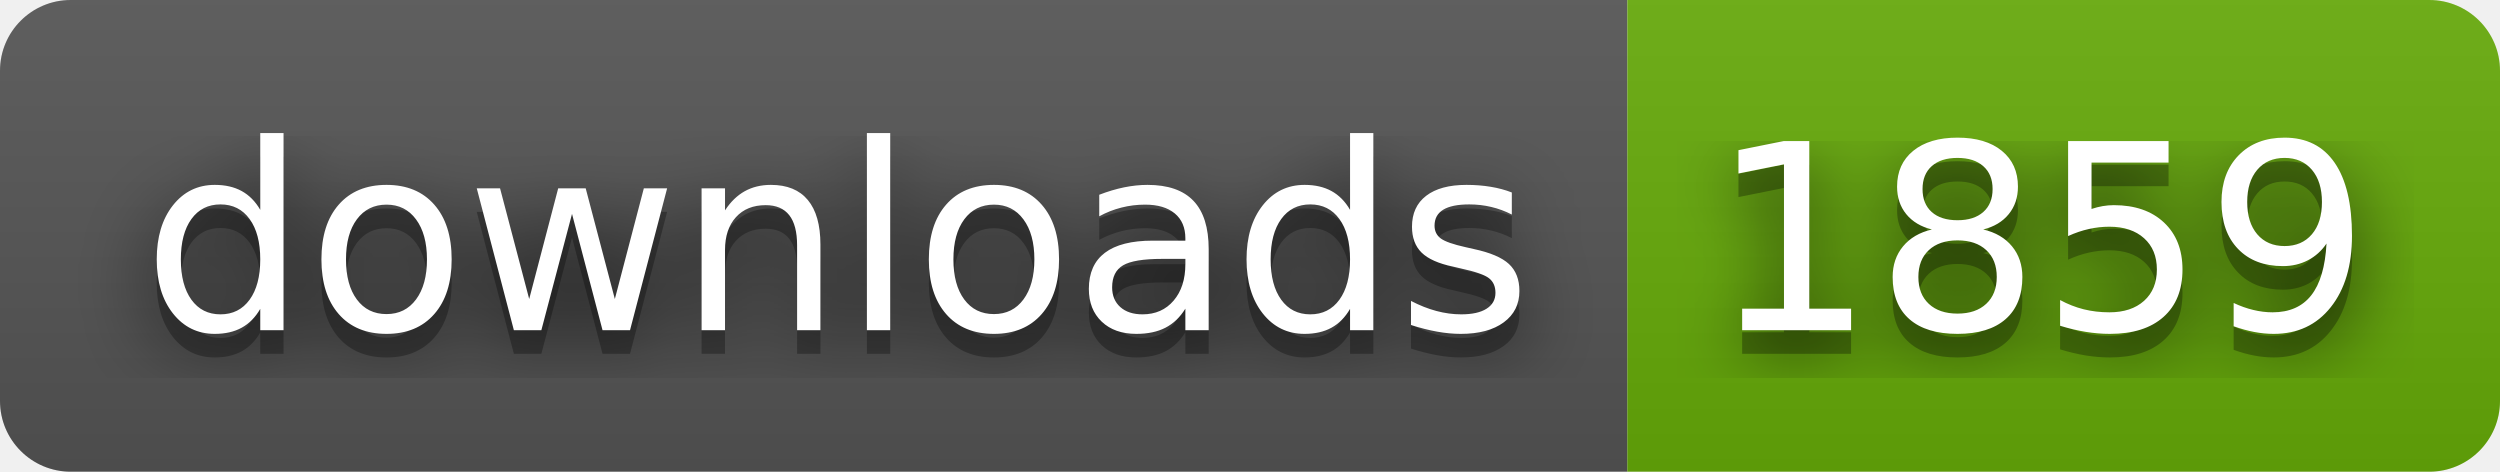
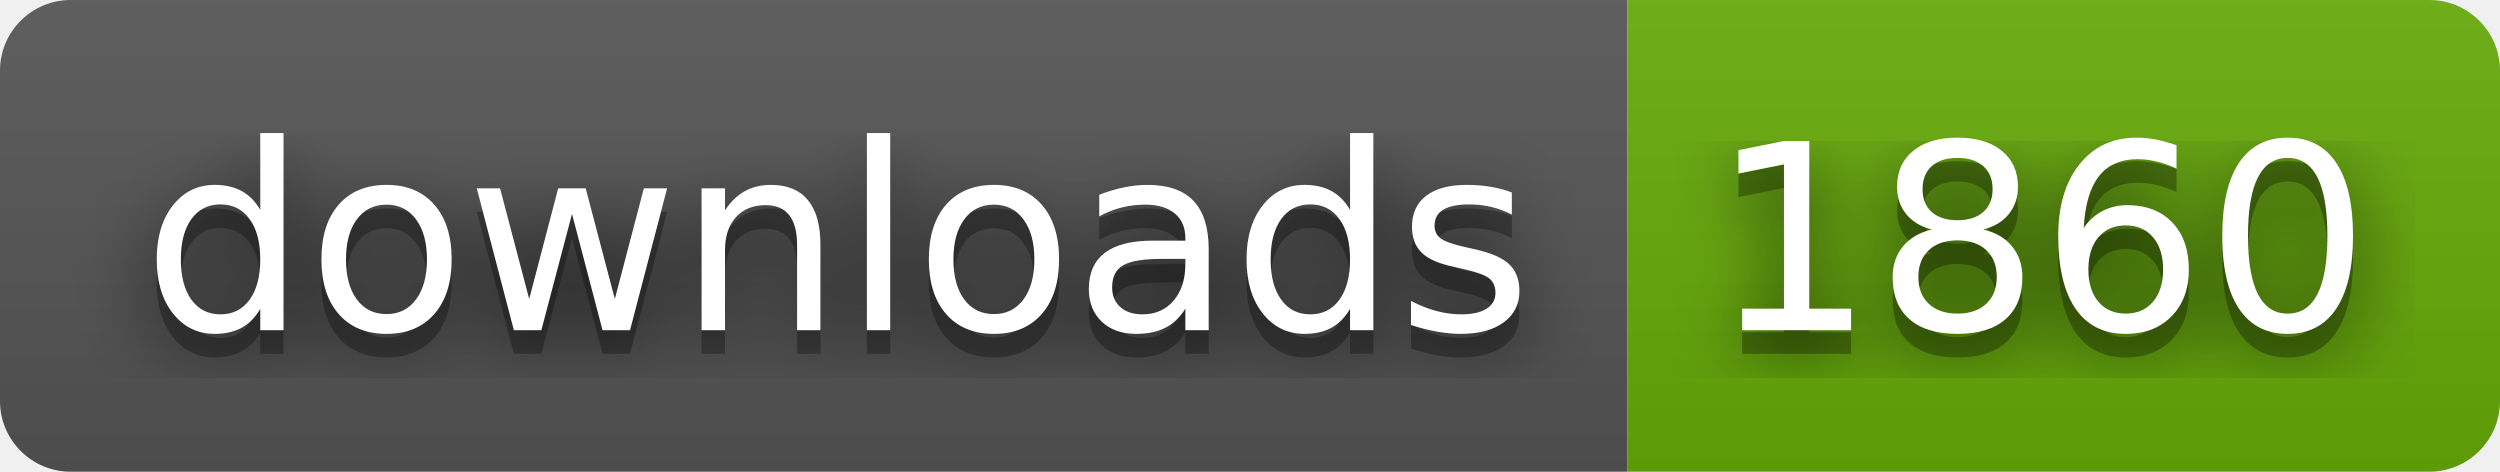
- <svg xmlns="http://www.w3.org/2000/svg" width="106" height="20" role="img" aria-label="downloads: 1859">
+ <svg xmlns="http://www.w3.org/2000/svg" width="106" height="20" role="img" aria-label="downloads: 1860">
  <filter id="blur">
    <feGaussianBlur stdDeviation="16" />
  </filter>
  <linearGradient id="s" x2="0" y2="100%">
    <stop offset="0" stop-color="#bbb" stop-opacity=".1" />
    <stop offset="1" stop-opacity=".1" />
  </linearGradient>
  <clipPath id="r">
    <rect width="106" height="20" rx="3" />
  </clipPath>
  <g clip-path="url(#r)">
    <rect width="69" height="20" fill="#555" />
    <rect x="69" width="37" height="20" fill="#67ac09" />
    <rect width="106" height="20" fill="url(#s)" />
  </g>
  <g fill="#fff" text-anchor="middle" font-family="Verdana,Geneva,DejaVu Sans,sans-serif" text-rendering="geometricPrecision" font-size="110">
    <g transform="scale(.1)">
      <g aria-hidden="true" fill="#010101">
        <text x="355" y="150" fill-opacity=".8" filter="url(#blur)" textLength="590">downloads</text>
        <text x="355" y="150" fill-opacity=".3" textLength="590">downloads</text>
      </g>
      <text x="355" y="140" textLength="590">downloads</text>
    </g>
    <g transform="scale(.1)">
      <g aria-hidden="true" fill="#010101">
-         <text x="865" y="150" fill-opacity=".8" filter="url(#blur)" textLength="270">1859</text>
-         <text x="865" y="150" fill-opacity=".3" textLength="270">1859</text>
+         <text x="865" y="150" fill-opacity=".8" filter="url(#blur)" textLength="270">1860</text>
+         <text x="865" y="150" fill-opacity=".3" textLength="270">1860</text>
      </g>
-       <text x="865" y="140" textLength="270">1859</text>
+       <text x="865" y="140" textLength="270">1860</text>
    </g>
  </g>
</svg>
